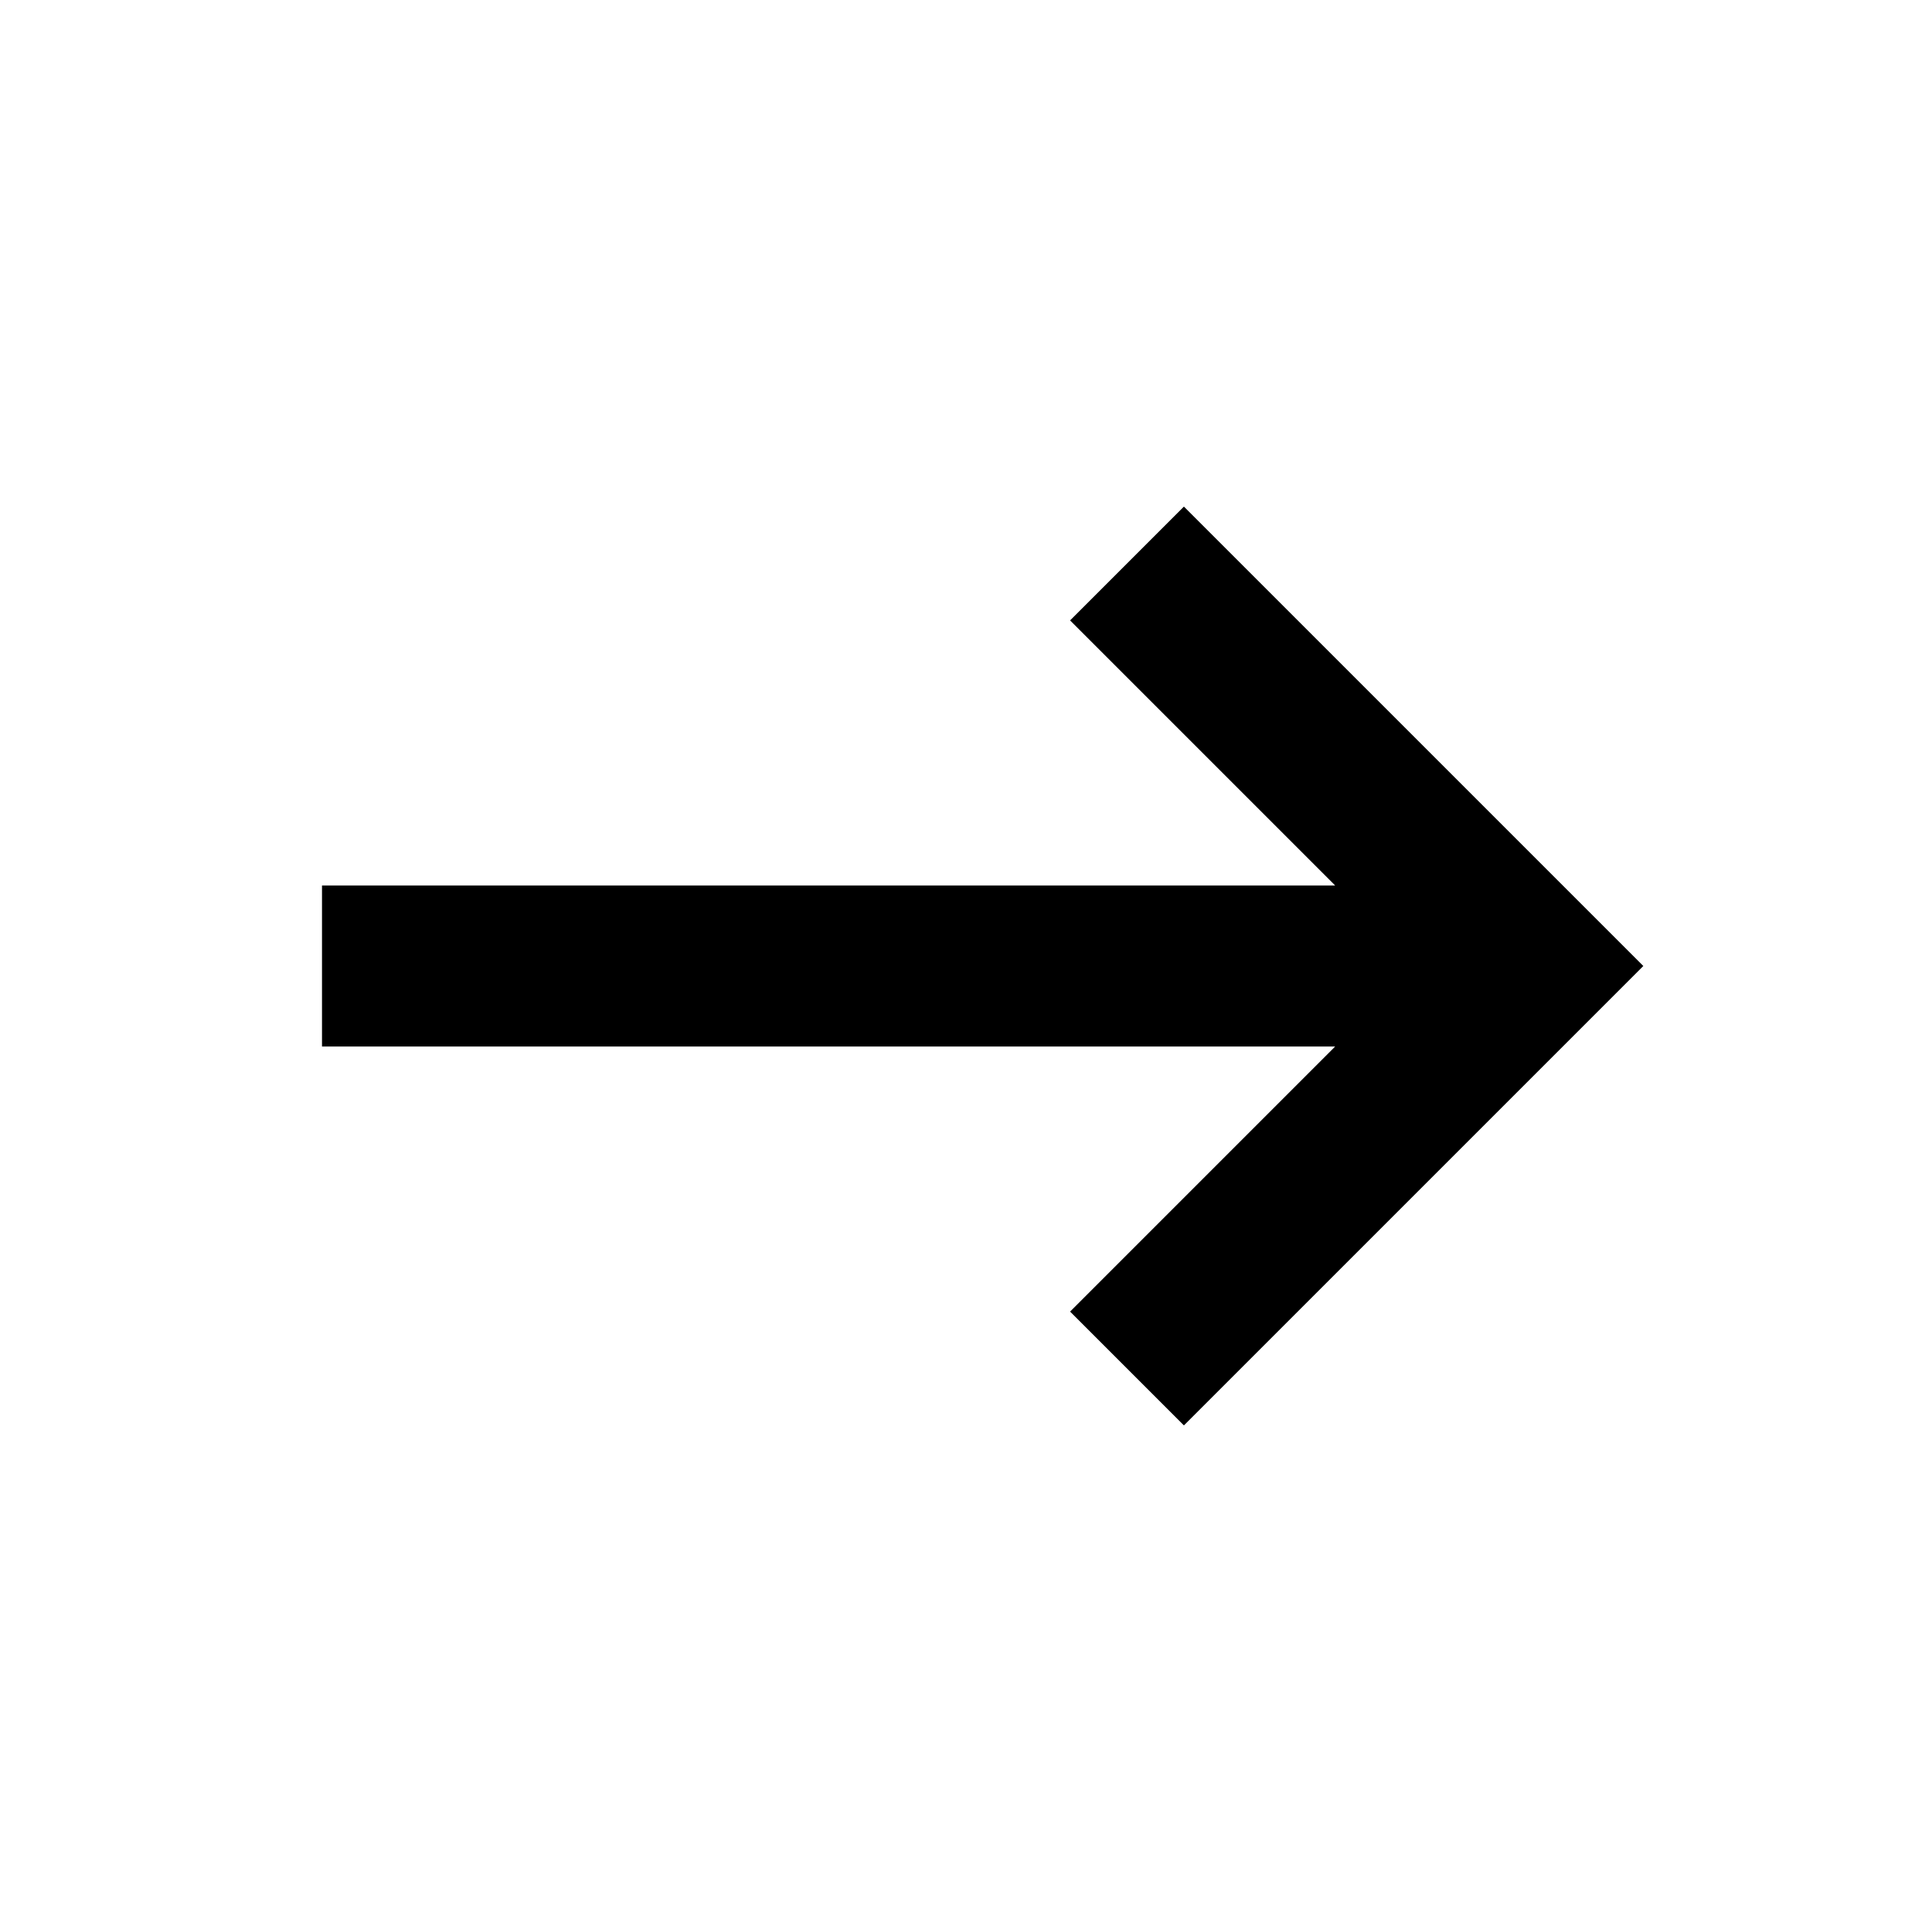
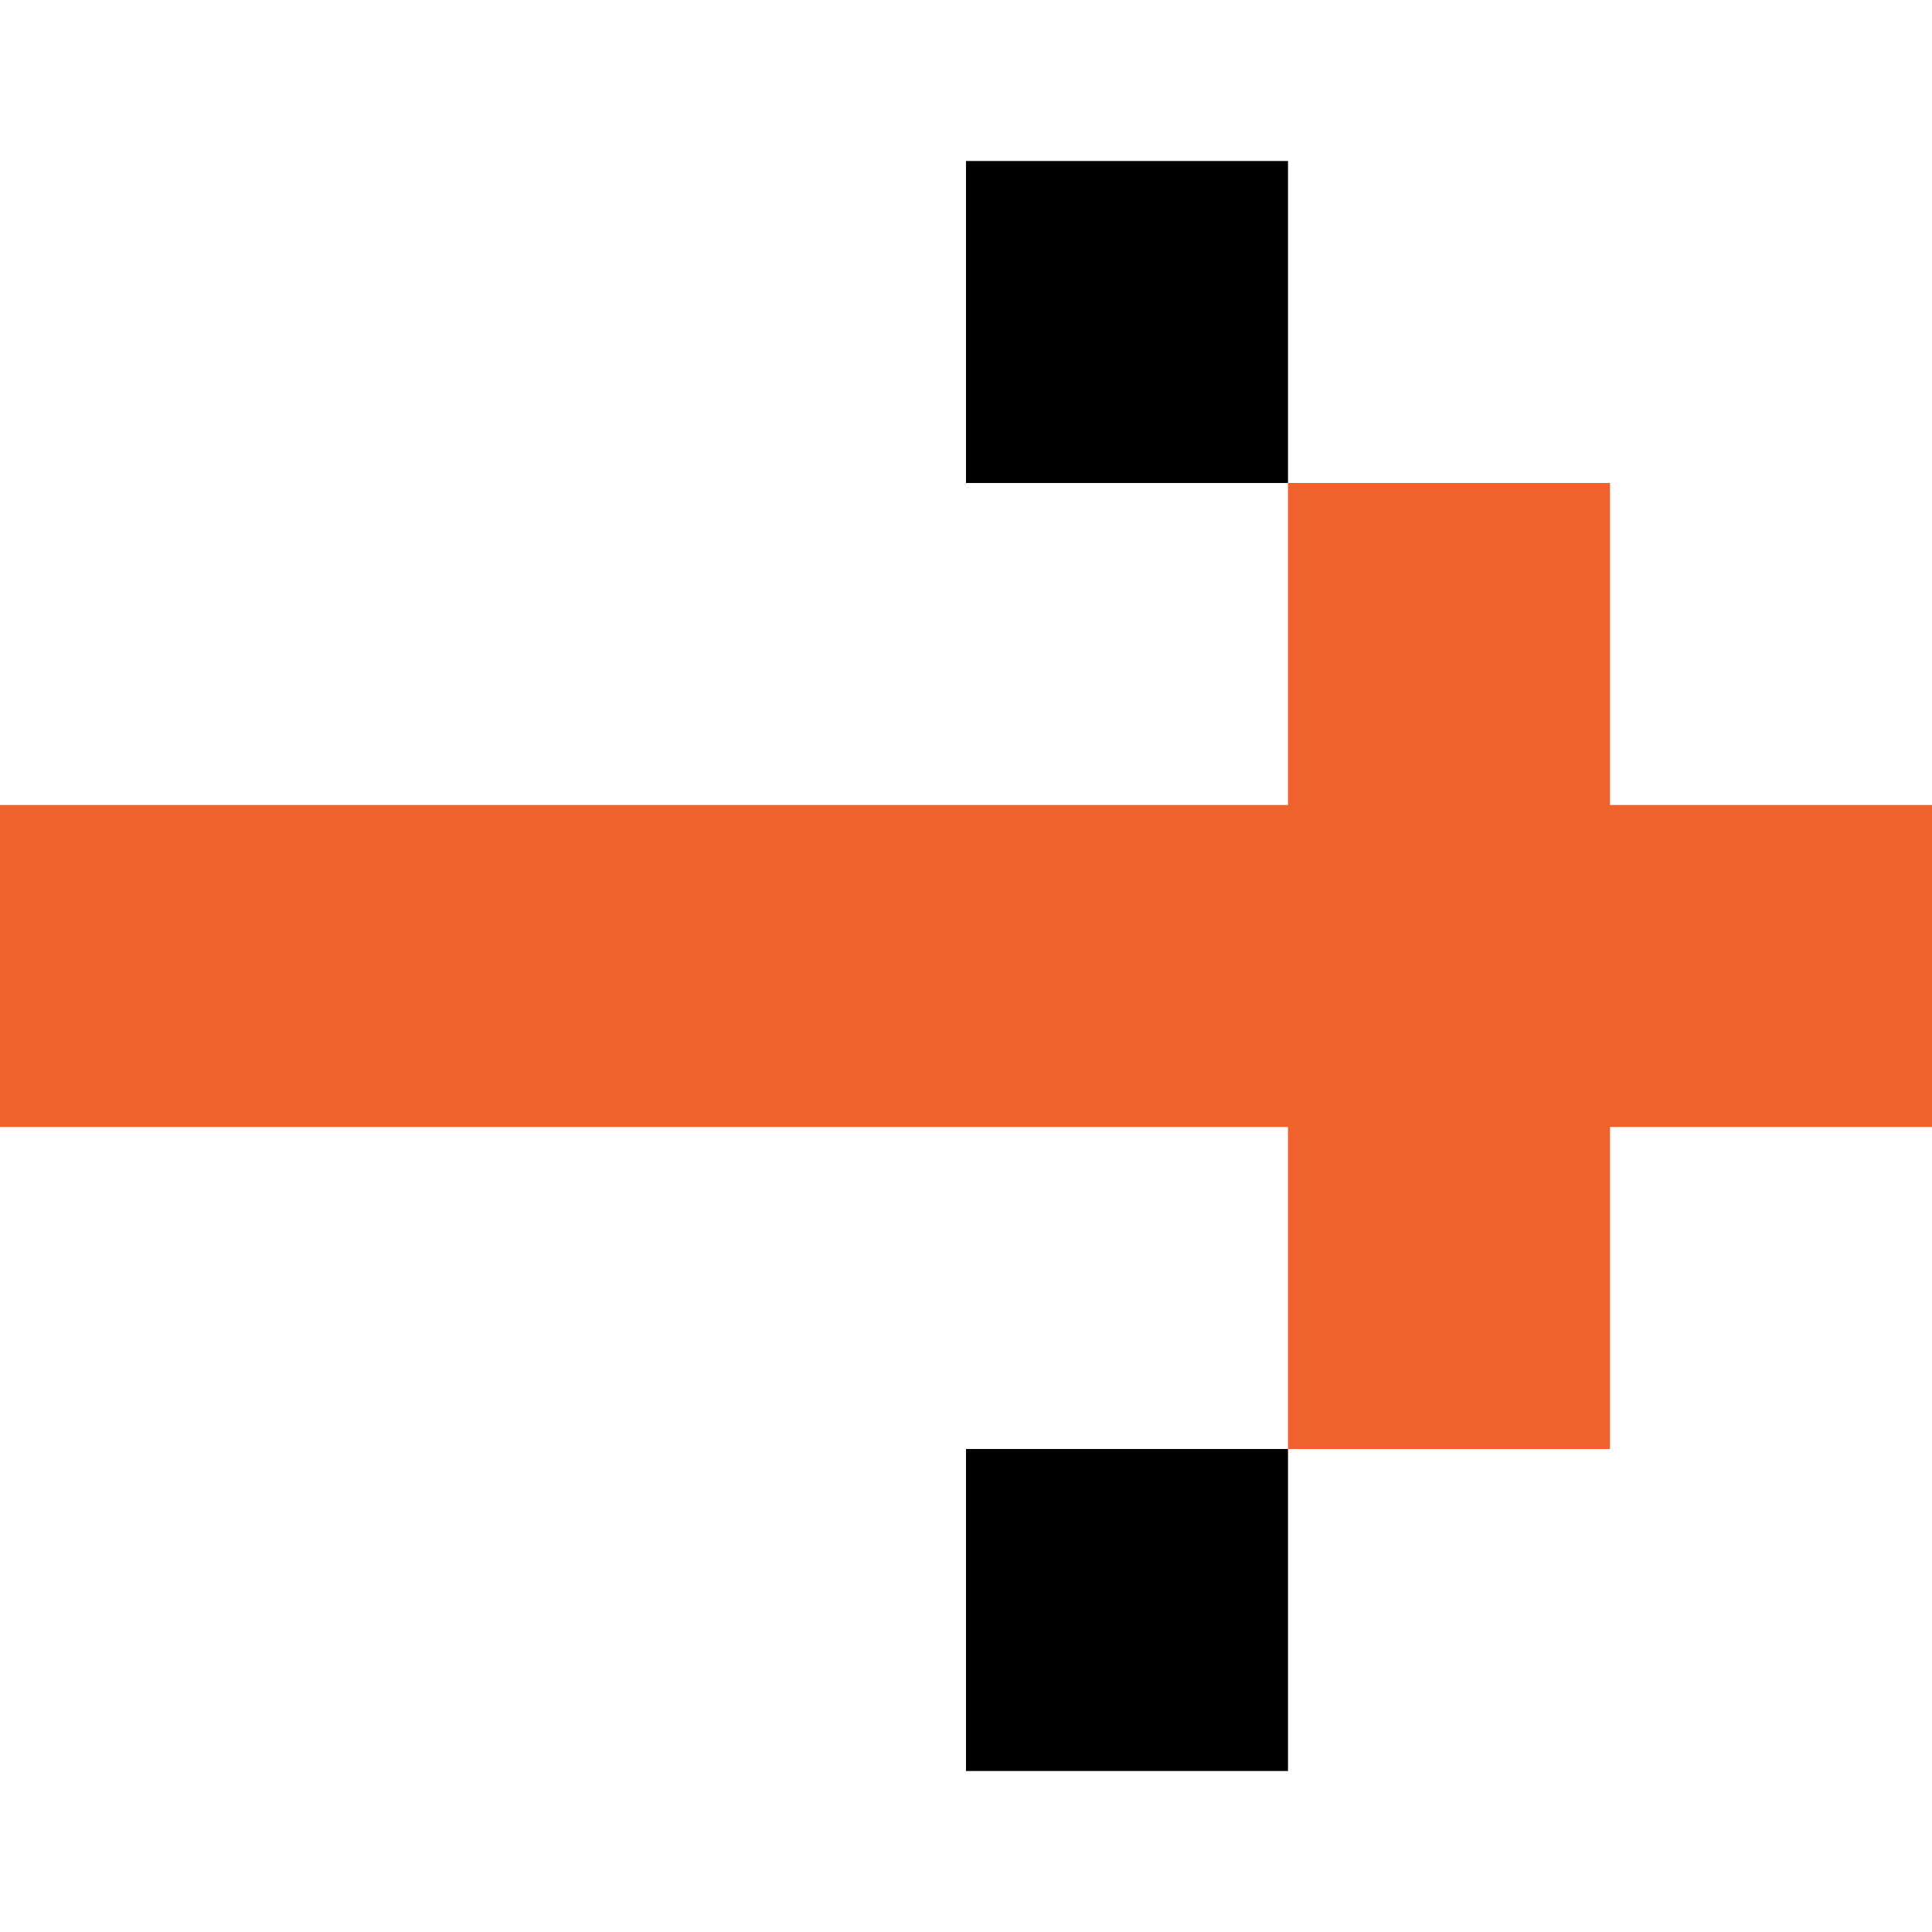
- <svg xmlns="http://www.w3.org/2000/svg" viewBox="0 0 24 24">
-   <path d="M13.293 16.293L14.707 17.707L20.414 12L14.707 6.293L13.293 7.707L16.586 11H4V13H16.586L13.293 16.293Z" />
+ <svg xmlns="http://www.w3.org/2000/svg" width="24" height="24" viewBox="0 0 24 24">
+   <path d="M24 10L24 14L20 14L20 18L16 18L16 14L-5.24537e-07 14L-3.49691e-07 10L16 10L16 6L20 6L20 10L24 10Z" fill="#F0622C" />
+   <path d="M16 6L12 6L12 2L16 2L16 6Z" />
+   <path d="M16 18L16 22L12 22L12 18L16 18Z" />
</svg>
